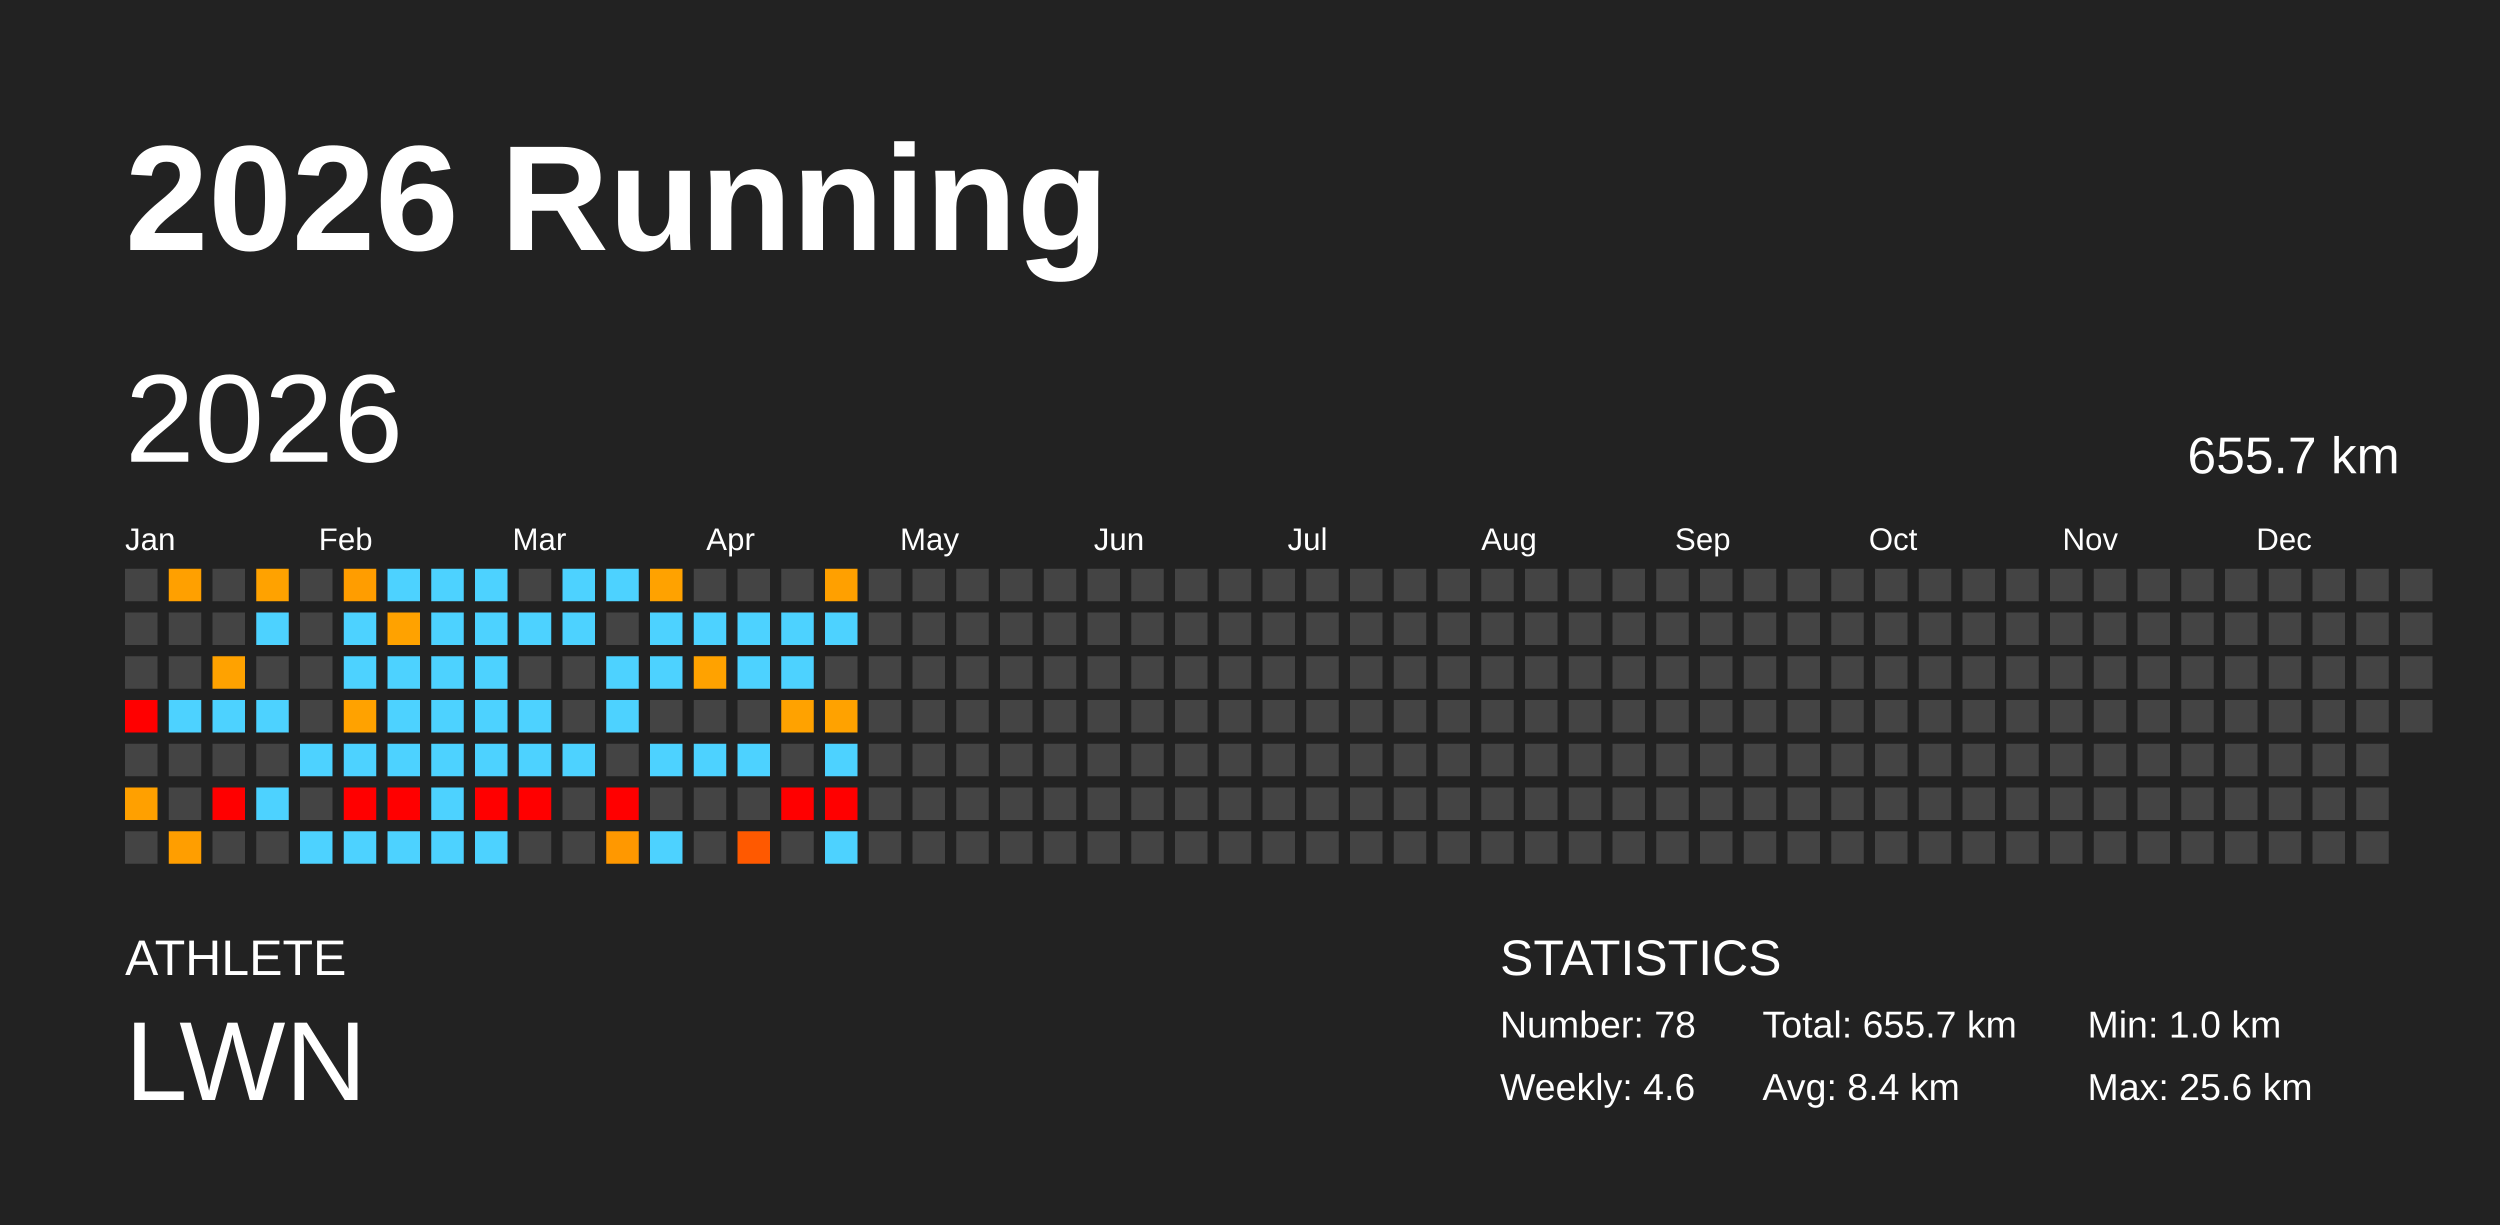
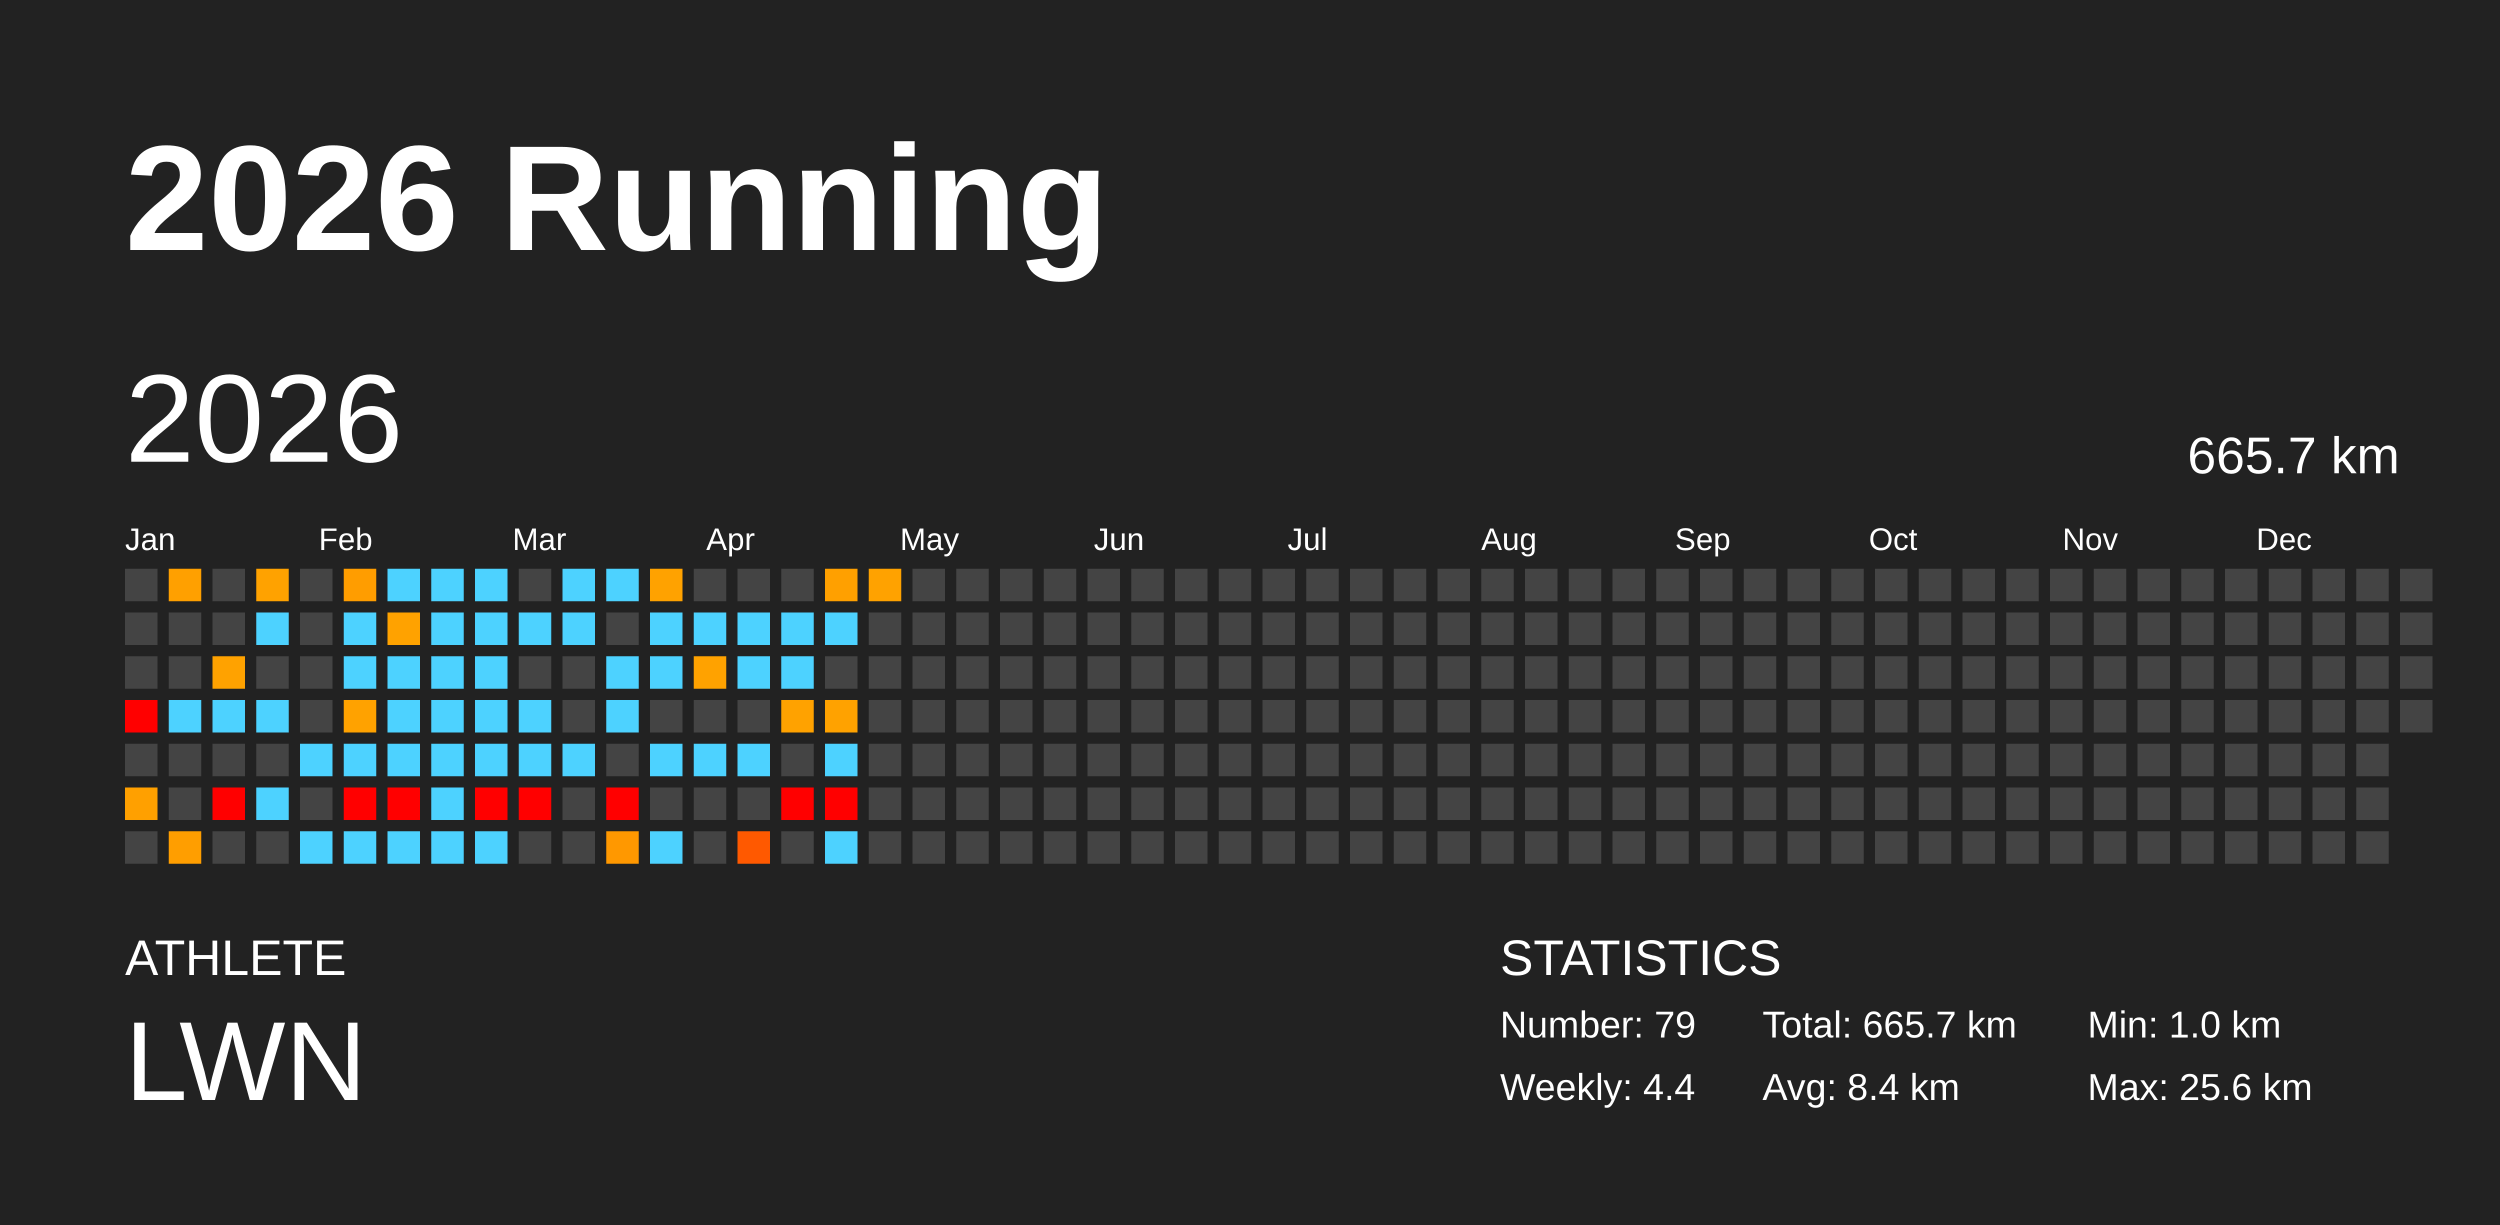
<svg xmlns="http://www.w3.org/2000/svg" baseProfile="full" height="98mm" version="1.1" viewBox="0,0,200,98" width="200mm">
  <defs />
  <rect fill="#222222" height="98" width="200" x="0" y="0" />
  <text fill="#FFFFFF" style="font-size:12px; font-family:Arial; font-weight:bold;" x="10" y="20">2026 Running</text>
  <text fill="#FFFFFF" style="font-size:4px; font-family:Arial" x="10" y="78">ATHLETE</text>
  <text fill="#FFFFFF" style="font-size:9px; font-family:Arial" x="10" y="88">LWN</text>
  <text fill="#FFFFFF" style="font-size:4px; font-family:Arial" x="120" y="78">STATISTICS</text>
-   <text fill="#FFFFFF" style="font-size:3px; font-family:Arial" x="120" y="83">Number: 78</text>
-   <text fill="#FFFFFF" style="font-size:3px; font-family:Arial" x="120" y="88">Weekly: 4.6</text>
-   <text fill="#FFFFFF" style="font-size:3px; font-family:Arial" x="141" y="83">Total: 655.7 km</text>
+   <text fill="#FFFFFF" style="font-size:3px; font-family:Arial" x="120" y="83">Number: 79</text>
+   <text fill="#FFFFFF" style="font-size:3px; font-family:Arial" x="120" y="88">Weekly: 4.4</text>
+   <text fill="#FFFFFF" style="font-size:3px; font-family:Arial" x="141" y="83">Total: 665.7 km</text>
  <text fill="#FFFFFF" style="font-size:3px; font-family:Arial" x="141" y="88">Avg: 8.4 km</text>
  <text fill="#FFFFFF" style="font-size:3px; font-family:Arial" x="167" y="83">Min: 1.0 km</text>
  <text fill="#FFFFFF" style="font-size:3px; font-family:Arial" x="167" y="88">Max: 25.6 km</text>
  <text dominant-baseline="hanging" fill="#FFFFFF" style="font-size:10.0px; font-family:Arial;" x="10" y="30">2026</text>
-   <text dominant-baseline="hanging" fill="#FFFFFF" style="font-size:4.125px; font-family:Arial;" x="175" y="35">655.7 km</text>
+   <text dominant-baseline="hanging" fill="#FFFFFF" style="font-size:4.125px; font-family:Arial;" x="175" y="35">665.7 km</text>
  <text fill="#FFFFFF" style="font-size:2.5px; font-family:Arial" x="10.0" y="44">Jan</text>
  <text fill="#FFFFFF" style="font-size:2.5px; font-family:Arial" x="25.5" y="44">Feb</text>
  <text fill="#FFFFFF" style="font-size:2.5px; font-family:Arial" x="41.0" y="44">Mar</text>
  <text fill="#FFFFFF" style="font-size:2.5px; font-family:Arial" x="56.5" y="44">Apr</text>
  <text fill="#FFFFFF" style="font-size:2.5px; font-family:Arial" x="72.0" y="44">May</text>
  <text fill="#FFFFFF" style="font-size:2.5px; font-family:Arial" x="87.5" y="44">Jun</text>
  <text fill="#FFFFFF" style="font-size:2.5px; font-family:Arial" x="103.0" y="44">Jul</text>
  <text fill="#FFFFFF" style="font-size:2.5px; font-family:Arial" x="118.5" y="44">Aug</text>
  <text fill="#FFFFFF" style="font-size:2.5px; font-family:Arial" x="134.0" y="44">Sep</text>
  <text fill="#FFFFFF" style="font-size:2.5px; font-family:Arial" x="149.5" y="44">Oct</text>
  <text fill="#FFFFFF" style="font-size:2.5px; font-family:Arial" x="165.0" y="44">Nov</text>
  <text fill="#FFFFFF" style="font-size:2.5px; font-family:Arial" x="180.5" y="44">Dec</text>
  <rect fill="#444444" height="2.6" width="2.6" x="10.0" y="45.5" />
  <rect fill="#444444" height="2.6" width="2.6" x="10.0" y="49.0" />
  <rect fill="#444444" height="2.6" width="2.6" x="10.0" y="52.5" />
  <rect fill="red" height="2.6" width="2.6" x="10.0" y="56.0" />
  <rect fill="#444444" height="2.6" width="2.6" x="10.0" y="59.5" />
  <rect fill="#ffa000" height="2.6" width="2.6" x="10.0" y="63.0" />
  <rect fill="#444444" height="2.6" width="2.6" x="10.0" y="66.5" />
  <rect fill="#ffa000" height="2.6" width="2.6" x="13.5" y="45.5" />
  <rect fill="#444444" height="2.6" width="2.6" x="13.5" y="49.0" />
  <rect fill="#444444" height="2.6" width="2.6" x="13.5" y="52.5" />
  <rect fill="#4dd2ff" height="2.6" width="2.6" x="13.5" y="56.0" />
  <rect fill="#444444" height="2.6" width="2.6" x="13.5" y="59.5" />
  <rect fill="#444444" height="2.6" width="2.6" x="13.5" y="63.0" />
  <rect fill="#ff9e00" height="2.6" width="2.6" x="13.5" y="66.5" />
  <rect fill="#444444" height="2.6" width="2.6" x="17.0" y="45.5" />
  <rect fill="#444444" height="2.6" width="2.6" x="17.0" y="49.0" />
  <rect fill="#ffa200" height="2.6" width="2.6" x="17.0" y="52.5" />
  <rect fill="#4dd2ff" height="2.6" width="2.6" x="17.0" y="56.0" />
  <rect fill="#444444" height="2.6" width="2.6" x="17.0" y="59.5" />
  <rect fill="red" height="2.6" width="2.6" x="17.0" y="63.0" />
  <rect fill="#444444" height="2.6" width="2.6" x="17.0" y="66.5" />
  <rect fill="#ffa200" height="2.6" width="2.6" x="20.5" y="45.5" />
  <rect fill="#4dd2ff" height="2.6" width="2.6" x="20.5" y="49.0" />
  <rect fill="#444444" height="2.6" width="2.6" x="20.5" y="52.5" />
  <rect fill="#4dd2ff" height="2.6" width="2.6" x="20.5" y="56.0" />
  <rect fill="#444444" height="2.6" width="2.6" x="20.5" y="59.5" />
  <rect fill="#4dd2ff" height="2.6" width="2.6" x="20.5" y="63.0" />
  <rect fill="#444444" height="2.6" width="2.6" x="20.5" y="66.5" />
  <rect fill="#444444" height="2.6" width="2.6" x="24.0" y="45.5" />
  <rect fill="#444444" height="2.6" width="2.6" x="24.0" y="49.0" />
  <rect fill="#444444" height="2.6" width="2.6" x="24.0" y="52.5" />
  <rect fill="#444444" height="2.6" width="2.6" x="24.0" y="56.0" />
  <rect fill="#4dd2ff" height="2.6" width="2.6" x="24.0" y="59.5" />
  <rect fill="#444444" height="2.6" width="2.6" x="24.0" y="63.0" />
  <rect fill="#4dd2ff" height="2.6" width="2.6" x="24.0" y="66.5" />
  <rect fill="#ff9d00" height="2.6" width="2.6" x="27.5" y="45.5" />
  <rect fill="#4dd2ff" height="2.6" width="2.6" x="27.5" y="49.0" />
  <rect fill="#4dd2ff" height="2.6" width="2.6" x="27.5" y="52.5" />
  <rect fill="#ffa200" height="2.6" width="2.6" x="27.5" y="56.0" />
  <rect fill="#4dd2ff" height="2.6" width="2.6" x="27.5" y="59.5" />
  <rect fill="red" height="2.6" width="2.6" x="27.5" y="63.0" />
  <rect fill="#4dd2ff" height="2.6" width="2.6" x="27.5" y="66.5" />
  <rect fill="#4dd2ff" height="2.6" width="2.6" x="31.0" y="45.5" />
  <rect fill="#ffa200" height="2.6" width="2.6" x="31.0" y="49.0" />
  <rect fill="#4dd2ff" height="2.6" width="2.6" x="31.0" y="52.5" />
  <rect fill="#4dd2ff" height="2.6" width="2.6" x="31.0" y="56.0" />
  <rect fill="#4dd2ff" height="2.6" width="2.6" x="31.0" y="59.5" />
  <rect fill="red" height="2.6" width="2.6" x="31.0" y="63.0" />
  <rect fill="#4dd2ff" height="2.6" width="2.6" x="31.0" y="66.5" />
  <rect fill="#4dd2ff" height="2.6" width="2.6" x="34.5" y="45.5" />
  <rect fill="#4dd2ff" height="2.6" width="2.6" x="34.5" y="49.0" />
  <rect fill="#4dd2ff" height="2.6" width="2.6" x="34.5" y="52.5" />
  <rect fill="#4dd2ff" height="2.6" width="2.6" x="34.5" y="56.0" />
  <rect fill="#4dd2ff" height="2.6" width="2.6" x="34.5" y="59.5" />
  <rect fill="#4dd2ff" height="2.6" width="2.6" x="34.5" y="63.0" />
  <rect fill="#4dd2ff" height="2.6" width="2.6" x="34.5" y="66.5" />
  <rect fill="#4dd2ff" height="2.6" width="2.6" x="38.0" y="45.5" />
  <rect fill="#4dd2ff" height="2.6" width="2.6" x="38.0" y="49.0" />
  <rect fill="#4dd2ff" height="2.6" width="2.6" x="38.0" y="52.5" />
  <rect fill="#4dd2ff" height="2.6" width="2.6" x="38.0" y="56.0" />
  <rect fill="#4dd2ff" height="2.6" width="2.6" x="38.0" y="59.5" />
  <rect fill="red" height="2.6" width="2.6" x="38.0" y="63.0" />
  <rect fill="#4dd2ff" height="2.6" width="2.6" x="38.0" y="66.5" />
  <rect fill="#444444" height="2.6" width="2.6" x="41.5" y="45.5" />
  <rect fill="#4dd2ff" height="2.6" width="2.6" x="41.5" y="49.0" />
  <rect fill="#444444" height="2.6" width="2.6" x="41.5" y="52.5" />
  <rect fill="#4dd2ff" height="2.6" width="2.6" x="41.5" y="56.0" />
  <rect fill="#4dd2ff" height="2.6" width="2.6" x="41.5" y="59.5" />
  <rect fill="red" height="2.6" width="2.6" x="41.5" y="63.0" />
  <rect fill="#444444" height="2.6" width="2.6" x="41.5" y="66.5" />
  <rect fill="#4dd2ff" height="2.6" width="2.6" x="45.0" y="45.5" />
  <rect fill="#4dd2ff" height="2.6" width="2.6" x="45.0" y="49.0" />
  <rect fill="#444444" height="2.6" width="2.6" x="45.0" y="52.5" />
  <rect fill="#444444" height="2.6" width="2.6" x="45.0" y="56.0" />
  <rect fill="#4dd2ff" height="2.6" width="2.6" x="45.0" y="59.5" />
  <rect fill="#444444" height="2.6" width="2.6" x="45.0" y="63.0" />
  <rect fill="#444444" height="2.6" width="2.6" x="45.0" y="66.5" />
  <rect fill="#4dd2ff" height="2.6" width="2.6" x="48.5" y="45.5" />
  <rect fill="#444444" height="2.6" width="2.6" x="48.5" y="49.0" />
  <rect fill="#4dd2ff" height="2.6" width="2.6" x="48.5" y="52.5" />
  <rect fill="#4dd2ff" height="2.6" width="2.6" x="48.5" y="56.0" />
  <rect fill="#444444" height="2.6" width="2.6" x="48.5" y="59.5" />
  <rect fill="red" height="2.6" width="2.6" x="48.5" y="63.0" />
  <rect fill="#ff9800" height="2.6" width="2.6" x="48.5" y="66.5" />
  <rect fill="#ffa200" height="2.6" width="2.6" x="52.0" y="45.5" />
  <rect fill="#4dd2ff" height="2.6" width="2.6" x="52.0" y="49.0" />
  <rect fill="#4dd2ff" height="2.6" width="2.6" x="52.0" y="52.5" />
  <rect fill="#444444" height="2.6" width="2.6" x="52.0" y="56.0" />
  <rect fill="#4dd2ff" height="2.6" width="2.6" x="52.0" y="59.5" />
  <rect fill="#444444" height="2.6" width="2.6" x="52.0" y="63.0" />
  <rect fill="#4dd2ff" height="2.6" width="2.6" x="52.0" y="66.5" />
  <rect fill="#444444" height="2.6" width="2.6" x="55.5" y="45.5" />
  <rect fill="#4dd2ff" height="2.6" width="2.6" x="55.5" y="49.0" />
  <rect fill="#ffa200" height="2.6" width="2.6" x="55.5" y="52.5" />
  <rect fill="#444444" height="2.6" width="2.6" x="55.5" y="56.0" />
  <rect fill="#4dd2ff" height="2.6" width="2.6" x="55.5" y="59.5" />
  <rect fill="#444444" height="2.6" width="2.6" x="55.5" y="63.0" />
  <rect fill="#444444" height="2.6" width="2.6" x="55.5" y="66.5" />
  <rect fill="#444444" height="2.6" width="2.6" x="59.0" y="45.5" />
  <rect fill="#4dd2ff" height="2.6" width="2.6" x="59.0" y="49.0" />
  <rect fill="#4dd2ff" height="2.6" width="2.6" x="59.0" y="52.5" />
  <rect fill="#444444" height="2.6" width="2.6" x="59.0" y="56.0" />
  <rect fill="#4dd2ff" height="2.6" width="2.6" x="59.0" y="59.5" />
  <rect fill="#444444" height="2.6" width="2.6" x="59.0" y="63.0" />
  <rect fill="#ff5900" height="2.6" width="2.6" x="59.0" y="66.5" />
  <rect fill="#444444" height="2.6" width="2.6" x="62.5" y="45.5" />
  <rect fill="#4dd2ff" height="2.6" width="2.6" x="62.5" y="49.0" />
  <rect fill="#4dd2ff" height="2.6" width="2.6" x="62.5" y="52.5" />
  <rect fill="#ffa200" height="2.6" width="2.6" x="62.5" y="56.0" />
  <rect fill="#444444" height="2.6" width="2.6" x="62.5" y="59.5" />
  <rect fill="red" height="2.6" width="2.6" x="62.5" y="63.0" />
  <rect fill="#444444" height="2.6" width="2.6" x="62.5" y="66.5" />
  <rect fill="#ffa000" height="2.6" width="2.6" x="66.0" y="45.5" />
  <rect fill="#4dd2ff" height="2.6" width="2.6" x="66.0" y="49.0" />
  <rect fill="#444444" height="2.6" width="2.6" x="66.0" y="52.5" />
  <rect fill="#ffa200" height="2.6" width="2.6" x="66.0" y="56.0" />
  <rect fill="#4dd2ff" height="2.6" width="2.6" x="66.0" y="59.5" />
  <rect fill="red" height="2.6" width="2.6" x="66.0" y="63.0" />
  <rect fill="#4dd2ff" height="2.6" width="2.6" x="66.0" y="66.5" />
-   <rect fill="#444444" height="2.6" width="2.6" x="69.5" y="45.5" />
+   <rect fill="#ffa200" height="2.6" width="2.6" x="69.5" y="45.5" />
  <rect fill="#444444" height="2.6" width="2.6" x="69.5" y="49.0" />
  <rect fill="#444444" height="2.6" width="2.6" x="69.5" y="52.5" />
  <rect fill="#444444" height="2.6" width="2.6" x="69.5" y="56.0" />
  <rect fill="#444444" height="2.6" width="2.6" x="69.5" y="59.5" />
  <rect fill="#444444" height="2.6" width="2.6" x="69.5" y="63.0" />
  <rect fill="#444444" height="2.6" width="2.6" x="69.5" y="66.5" />
  <rect fill="#444444" height="2.6" width="2.6" x="73.0" y="45.5" />
  <rect fill="#444444" height="2.6" width="2.6" x="73.0" y="49.0" />
  <rect fill="#444444" height="2.6" width="2.6" x="73.0" y="52.5" />
  <rect fill="#444444" height="2.6" width="2.6" x="73.0" y="56.0" />
  <rect fill="#444444" height="2.6" width="2.6" x="73.0" y="59.5" />
  <rect fill="#444444" height="2.6" width="2.6" x="73.0" y="63.0" />
  <rect fill="#444444" height="2.6" width="2.6" x="73.0" y="66.5" />
  <rect fill="#444444" height="2.6" width="2.6" x="76.5" y="45.5" />
  <rect fill="#444444" height="2.6" width="2.6" x="76.5" y="49.0" />
  <rect fill="#444444" height="2.6" width="2.6" x="76.5" y="52.5" />
  <rect fill="#444444" height="2.6" width="2.6" x="76.5" y="56.0" />
  <rect fill="#444444" height="2.6" width="2.6" x="76.5" y="59.5" />
  <rect fill="#444444" height="2.6" width="2.6" x="76.5" y="63.0" />
  <rect fill="#444444" height="2.6" width="2.6" x="76.5" y="66.5" />
  <rect fill="#444444" height="2.6" width="2.6" x="80.0" y="45.5" />
  <rect fill="#444444" height="2.6" width="2.6" x="80.0" y="49.0" />
  <rect fill="#444444" height="2.6" width="2.6" x="80.0" y="52.5" />
  <rect fill="#444444" height="2.6" width="2.6" x="80.0" y="56.0" />
  <rect fill="#444444" height="2.6" width="2.6" x="80.0" y="59.5" />
  <rect fill="#444444" height="2.6" width="2.6" x="80.0" y="63.0" />
  <rect fill="#444444" height="2.6" width="2.6" x="80.0" y="66.5" />
  <rect fill="#444444" height="2.6" width="2.6" x="83.5" y="45.5" />
  <rect fill="#444444" height="2.6" width="2.6" x="83.5" y="49.0" />
  <rect fill="#444444" height="2.6" width="2.6" x="83.5" y="52.5" />
  <rect fill="#444444" height="2.6" width="2.6" x="83.5" y="56.0" />
  <rect fill="#444444" height="2.6" width="2.6" x="83.5" y="59.5" />
  <rect fill="#444444" height="2.6" width="2.6" x="83.5" y="63.0" />
  <rect fill="#444444" height="2.6" width="2.6" x="83.5" y="66.5" />
  <rect fill="#444444" height="2.6" width="2.6" x="87.0" y="45.5" />
  <rect fill="#444444" height="2.6" width="2.6" x="87.0" y="49.0" />
  <rect fill="#444444" height="2.6" width="2.6" x="87.0" y="52.5" />
  <rect fill="#444444" height="2.6" width="2.6" x="87.0" y="56.0" />
  <rect fill="#444444" height="2.6" width="2.6" x="87.0" y="59.5" />
  <rect fill="#444444" height="2.6" width="2.6" x="87.0" y="63.0" />
  <rect fill="#444444" height="2.6" width="2.6" x="87.0" y="66.5" />
  <rect fill="#444444" height="2.6" width="2.6" x="90.5" y="45.5" />
  <rect fill="#444444" height="2.6" width="2.6" x="90.5" y="49.0" />
  <rect fill="#444444" height="2.6" width="2.6" x="90.5" y="52.5" />
  <rect fill="#444444" height="2.6" width="2.6" x="90.5" y="56.0" />
  <rect fill="#444444" height="2.6" width="2.6" x="90.5" y="59.5" />
  <rect fill="#444444" height="2.6" width="2.6" x="90.5" y="63.0" />
  <rect fill="#444444" height="2.6" width="2.6" x="90.5" y="66.5" />
  <rect fill="#444444" height="2.6" width="2.6" x="94.0" y="45.5" />
  <rect fill="#444444" height="2.6" width="2.6" x="94.0" y="49.0" />
  <rect fill="#444444" height="2.6" width="2.6" x="94.0" y="52.5" />
  <rect fill="#444444" height="2.6" width="2.6" x="94.0" y="56.0" />
  <rect fill="#444444" height="2.6" width="2.6" x="94.0" y="59.5" />
  <rect fill="#444444" height="2.6" width="2.6" x="94.0" y="63.0" />
  <rect fill="#444444" height="2.6" width="2.6" x="94.0" y="66.5" />
  <rect fill="#444444" height="2.6" width="2.6" x="97.5" y="45.5" />
  <rect fill="#444444" height="2.6" width="2.6" x="97.5" y="49.0" />
  <rect fill="#444444" height="2.6" width="2.6" x="97.5" y="52.5" />
  <rect fill="#444444" height="2.6" width="2.6" x="97.5" y="56.0" />
  <rect fill="#444444" height="2.6" width="2.6" x="97.5" y="59.5" />
  <rect fill="#444444" height="2.6" width="2.6" x="97.5" y="63.0" />
  <rect fill="#444444" height="2.6" width="2.6" x="97.5" y="66.5" />
  <rect fill="#444444" height="2.6" width="2.6" x="101.0" y="45.5" />
  <rect fill="#444444" height="2.6" width="2.6" x="101.0" y="49.0" />
  <rect fill="#444444" height="2.6" width="2.6" x="101.0" y="52.5" />
  <rect fill="#444444" height="2.6" width="2.6" x="101.0" y="56.0" />
  <rect fill="#444444" height="2.6" width="2.6" x="101.0" y="59.5" />
  <rect fill="#444444" height="2.6" width="2.6" x="101.0" y="63.0" />
  <rect fill="#444444" height="2.6" width="2.6" x="101.0" y="66.5" />
  <rect fill="#444444" height="2.6" width="2.6" x="104.5" y="45.5" />
  <rect fill="#444444" height="2.6" width="2.6" x="104.5" y="49.0" />
  <rect fill="#444444" height="2.6" width="2.6" x="104.5" y="52.5" />
  <rect fill="#444444" height="2.6" width="2.6" x="104.5" y="56.0" />
  <rect fill="#444444" height="2.6" width="2.6" x="104.5" y="59.5" />
  <rect fill="#444444" height="2.6" width="2.6" x="104.5" y="63.0" />
  <rect fill="#444444" height="2.6" width="2.6" x="104.5" y="66.5" />
  <rect fill="#444444" height="2.6" width="2.6" x="108.0" y="45.5" />
  <rect fill="#444444" height="2.6" width="2.6" x="108.0" y="49.0" />
  <rect fill="#444444" height="2.6" width="2.6" x="108.0" y="52.5" />
  <rect fill="#444444" height="2.6" width="2.6" x="108.0" y="56.0" />
  <rect fill="#444444" height="2.6" width="2.6" x="108.0" y="59.5" />
  <rect fill="#444444" height="2.6" width="2.6" x="108.0" y="63.0" />
  <rect fill="#444444" height="2.6" width="2.6" x="108.0" y="66.5" />
  <rect fill="#444444" height="2.6" width="2.6" x="111.5" y="45.5" />
  <rect fill="#444444" height="2.6" width="2.6" x="111.5" y="49.0" />
  <rect fill="#444444" height="2.6" width="2.6" x="111.5" y="52.5" />
  <rect fill="#444444" height="2.6" width="2.6" x="111.5" y="56.0" />
  <rect fill="#444444" height="2.6" width="2.6" x="111.5" y="59.5" />
  <rect fill="#444444" height="2.6" width="2.6" x="111.5" y="63.0" />
  <rect fill="#444444" height="2.6" width="2.6" x="111.5" y="66.5" />
  <rect fill="#444444" height="2.6" width="2.6" x="115.0" y="45.5" />
  <rect fill="#444444" height="2.6" width="2.6" x="115.0" y="49.0" />
  <rect fill="#444444" height="2.6" width="2.6" x="115.0" y="52.5" />
  <rect fill="#444444" height="2.6" width="2.6" x="115.0" y="56.0" />
  <rect fill="#444444" height="2.6" width="2.6" x="115.0" y="59.5" />
  <rect fill="#444444" height="2.6" width="2.6" x="115.0" y="63.0" />
  <rect fill="#444444" height="2.6" width="2.6" x="115.0" y="66.5" />
  <rect fill="#444444" height="2.6" width="2.6" x="118.5" y="45.5" />
  <rect fill="#444444" height="2.6" width="2.6" x="118.5" y="49.0" />
  <rect fill="#444444" height="2.6" width="2.6" x="118.5" y="52.5" />
  <rect fill="#444444" height="2.6" width="2.6" x="118.5" y="56.0" />
  <rect fill="#444444" height="2.6" width="2.6" x="118.5" y="59.5" />
  <rect fill="#444444" height="2.6" width="2.6" x="118.5" y="63.0" />
  <rect fill="#444444" height="2.6" width="2.6" x="118.5" y="66.5" />
  <rect fill="#444444" height="2.6" width="2.6" x="122.0" y="45.5" />
  <rect fill="#444444" height="2.6" width="2.6" x="122.0" y="49.0" />
  <rect fill="#444444" height="2.6" width="2.6" x="122.0" y="52.5" />
  <rect fill="#444444" height="2.6" width="2.6" x="122.0" y="56.0" />
  <rect fill="#444444" height="2.6" width="2.6" x="122.0" y="59.5" />
  <rect fill="#444444" height="2.6" width="2.6" x="122.0" y="63.0" />
  <rect fill="#444444" height="2.6" width="2.6" x="122.0" y="66.5" />
  <rect fill="#444444" height="2.6" width="2.6" x="125.5" y="45.5" />
  <rect fill="#444444" height="2.6" width="2.6" x="125.5" y="49.0" />
  <rect fill="#444444" height="2.6" width="2.6" x="125.5" y="52.5" />
  <rect fill="#444444" height="2.6" width="2.6" x="125.5" y="56.0" />
  <rect fill="#444444" height="2.6" width="2.6" x="125.5" y="59.5" />
  <rect fill="#444444" height="2.6" width="2.6" x="125.5" y="63.0" />
  <rect fill="#444444" height="2.6" width="2.6" x="125.5" y="66.5" />
  <rect fill="#444444" height="2.6" width="2.6" x="129.0" y="45.5" />
  <rect fill="#444444" height="2.6" width="2.6" x="129.0" y="49.0" />
  <rect fill="#444444" height="2.6" width="2.6" x="129.0" y="52.5" />
  <rect fill="#444444" height="2.6" width="2.6" x="129.0" y="56.0" />
  <rect fill="#444444" height="2.6" width="2.6" x="129.0" y="59.5" />
  <rect fill="#444444" height="2.6" width="2.6" x="129.0" y="63.0" />
  <rect fill="#444444" height="2.6" width="2.6" x="129.0" y="66.5" />
  <rect fill="#444444" height="2.6" width="2.6" x="132.5" y="45.5" />
  <rect fill="#444444" height="2.6" width="2.6" x="132.5" y="49.0" />
  <rect fill="#444444" height="2.6" width="2.6" x="132.5" y="52.5" />
  <rect fill="#444444" height="2.6" width="2.6" x="132.5" y="56.0" />
  <rect fill="#444444" height="2.6" width="2.6" x="132.5" y="59.5" />
  <rect fill="#444444" height="2.6" width="2.6" x="132.5" y="63.0" />
  <rect fill="#444444" height="2.6" width="2.6" x="132.5" y="66.5" />
  <rect fill="#444444" height="2.6" width="2.6" x="136.0" y="45.5" />
  <rect fill="#444444" height="2.6" width="2.6" x="136.0" y="49.0" />
  <rect fill="#444444" height="2.6" width="2.6" x="136.0" y="52.5" />
  <rect fill="#444444" height="2.6" width="2.6" x="136.0" y="56.0" />
  <rect fill="#444444" height="2.6" width="2.6" x="136.0" y="59.5" />
  <rect fill="#444444" height="2.6" width="2.6" x="136.0" y="63.0" />
  <rect fill="#444444" height="2.6" width="2.6" x="136.0" y="66.5" />
  <rect fill="#444444" height="2.6" width="2.6" x="139.5" y="45.5" />
  <rect fill="#444444" height="2.6" width="2.6" x="139.5" y="49.0" />
  <rect fill="#444444" height="2.6" width="2.6" x="139.5" y="52.5" />
  <rect fill="#444444" height="2.6" width="2.6" x="139.5" y="56.0" />
  <rect fill="#444444" height="2.6" width="2.6" x="139.5" y="59.5" />
  <rect fill="#444444" height="2.6" width="2.6" x="139.5" y="63.0" />
  <rect fill="#444444" height="2.6" width="2.6" x="139.5" y="66.5" />
  <rect fill="#444444" height="2.6" width="2.6" x="143.0" y="45.5" />
  <rect fill="#444444" height="2.6" width="2.6" x="143.0" y="49.0" />
  <rect fill="#444444" height="2.6" width="2.6" x="143.0" y="52.5" />
  <rect fill="#444444" height="2.6" width="2.6" x="143.0" y="56.0" />
  <rect fill="#444444" height="2.6" width="2.6" x="143.0" y="59.5" />
  <rect fill="#444444" height="2.6" width="2.6" x="143.0" y="63.0" />
  <rect fill="#444444" height="2.6" width="2.6" x="143.0" y="66.5" />
  <rect fill="#444444" height="2.6" width="2.6" x="146.5" y="45.5" />
  <rect fill="#444444" height="2.6" width="2.6" x="146.5" y="49.0" />
  <rect fill="#444444" height="2.6" width="2.6" x="146.5" y="52.5" />
  <rect fill="#444444" height="2.6" width="2.6" x="146.5" y="56.0" />
  <rect fill="#444444" height="2.6" width="2.6" x="146.5" y="59.5" />
  <rect fill="#444444" height="2.6" width="2.6" x="146.5" y="63.0" />
  <rect fill="#444444" height="2.6" width="2.6" x="146.5" y="66.5" />
  <rect fill="#444444" height="2.6" width="2.6" x="150.0" y="45.5" />
  <rect fill="#444444" height="2.6" width="2.6" x="150.0" y="49.0" />
  <rect fill="#444444" height="2.6" width="2.6" x="150.0" y="52.5" />
  <rect fill="#444444" height="2.6" width="2.6" x="150.0" y="56.0" />
  <rect fill="#444444" height="2.6" width="2.6" x="150.0" y="59.5" />
  <rect fill="#444444" height="2.6" width="2.6" x="150.0" y="63.0" />
  <rect fill="#444444" height="2.6" width="2.6" x="150.0" y="66.5" />
  <rect fill="#444444" height="2.6" width="2.6" x="153.5" y="45.5" />
  <rect fill="#444444" height="2.6" width="2.6" x="153.5" y="49.0" />
  <rect fill="#444444" height="2.6" width="2.6" x="153.5" y="52.5" />
  <rect fill="#444444" height="2.6" width="2.6" x="153.5" y="56.0" />
  <rect fill="#444444" height="2.6" width="2.6" x="153.5" y="59.5" />
  <rect fill="#444444" height="2.6" width="2.6" x="153.5" y="63.0" />
  <rect fill="#444444" height="2.6" width="2.6" x="153.5" y="66.5" />
  <rect fill="#444444" height="2.6" width="2.6" x="157.0" y="45.5" />
  <rect fill="#444444" height="2.6" width="2.6" x="157.0" y="49.0" />
  <rect fill="#444444" height="2.6" width="2.6" x="157.0" y="52.5" />
  <rect fill="#444444" height="2.6" width="2.6" x="157.0" y="56.0" />
  <rect fill="#444444" height="2.6" width="2.6" x="157.0" y="59.5" />
  <rect fill="#444444" height="2.6" width="2.6" x="157.0" y="63.0" />
  <rect fill="#444444" height="2.6" width="2.6" x="157.0" y="66.5" />
  <rect fill="#444444" height="2.6" width="2.6" x="160.5" y="45.5" />
  <rect fill="#444444" height="2.6" width="2.6" x="160.5" y="49.0" />
  <rect fill="#444444" height="2.6" width="2.6" x="160.5" y="52.5" />
  <rect fill="#444444" height="2.6" width="2.6" x="160.5" y="56.0" />
  <rect fill="#444444" height="2.6" width="2.6" x="160.5" y="59.5" />
  <rect fill="#444444" height="2.6" width="2.6" x="160.5" y="63.0" />
  <rect fill="#444444" height="2.6" width="2.6" x="160.5" y="66.5" />
  <rect fill="#444444" height="2.6" width="2.6" x="164.0" y="45.5" />
  <rect fill="#444444" height="2.6" width="2.6" x="164.0" y="49.0" />
  <rect fill="#444444" height="2.6" width="2.6" x="164.0" y="52.5" />
  <rect fill="#444444" height="2.6" width="2.6" x="164.0" y="56.0" />
  <rect fill="#444444" height="2.6" width="2.6" x="164.0" y="59.5" />
  <rect fill="#444444" height="2.6" width="2.6" x="164.0" y="63.0" />
  <rect fill="#444444" height="2.6" width="2.6" x="164.0" y="66.5" />
  <rect fill="#444444" height="2.6" width="2.6" x="167.5" y="45.5" />
  <rect fill="#444444" height="2.6" width="2.6" x="167.5" y="49.0" />
  <rect fill="#444444" height="2.6" width="2.6" x="167.5" y="52.5" />
  <rect fill="#444444" height="2.6" width="2.6" x="167.5" y="56.0" />
  <rect fill="#444444" height="2.6" width="2.6" x="167.5" y="59.5" />
  <rect fill="#444444" height="2.6" width="2.6" x="167.5" y="63.0" />
  <rect fill="#444444" height="2.6" width="2.6" x="167.5" y="66.5" />
  <rect fill="#444444" height="2.6" width="2.6" x="171.0" y="45.5" />
  <rect fill="#444444" height="2.6" width="2.6" x="171.0" y="49.0" />
  <rect fill="#444444" height="2.6" width="2.6" x="171.0" y="52.5" />
  <rect fill="#444444" height="2.6" width="2.6" x="171.0" y="56.0" />
  <rect fill="#444444" height="2.6" width="2.6" x="171.0" y="59.5" />
  <rect fill="#444444" height="2.6" width="2.6" x="171.0" y="63.0" />
  <rect fill="#444444" height="2.6" width="2.6" x="171.0" y="66.5" />
  <rect fill="#444444" height="2.6" width="2.6" x="174.5" y="45.5" />
  <rect fill="#444444" height="2.6" width="2.6" x="174.5" y="49.0" />
  <rect fill="#444444" height="2.6" width="2.6" x="174.5" y="52.5" />
  <rect fill="#444444" height="2.6" width="2.6" x="174.5" y="56.0" />
  <rect fill="#444444" height="2.6" width="2.6" x="174.5" y="59.5" />
  <rect fill="#444444" height="2.6" width="2.6" x="174.5" y="63.0" />
  <rect fill="#444444" height="2.6" width="2.6" x="174.5" y="66.5" />
  <rect fill="#444444" height="2.6" width="2.6" x="178.0" y="45.5" />
  <rect fill="#444444" height="2.6" width="2.6" x="178.0" y="49.0" />
  <rect fill="#444444" height="2.6" width="2.6" x="178.0" y="52.5" />
  <rect fill="#444444" height="2.6" width="2.6" x="178.0" y="56.0" />
  <rect fill="#444444" height="2.6" width="2.6" x="178.0" y="59.5" />
  <rect fill="#444444" height="2.6" width="2.6" x="178.0" y="63.0" />
  <rect fill="#444444" height="2.6" width="2.6" x="178.0" y="66.5" />
  <rect fill="#444444" height="2.6" width="2.6" x="181.5" y="45.5" />
  <rect fill="#444444" height="2.6" width="2.6" x="181.5" y="49.0" />
  <rect fill="#444444" height="2.6" width="2.6" x="181.5" y="52.5" />
  <rect fill="#444444" height="2.6" width="2.6" x="181.5" y="56.0" />
  <rect fill="#444444" height="2.6" width="2.6" x="181.5" y="59.5" />
  <rect fill="#444444" height="2.6" width="2.6" x="181.5" y="63.0" />
  <rect fill="#444444" height="2.6" width="2.6" x="181.5" y="66.5" />
  <rect fill="#444444" height="2.6" width="2.6" x="185.0" y="45.5" />
  <rect fill="#444444" height="2.6" width="2.6" x="185.0" y="49.0" />
  <rect fill="#444444" height="2.6" width="2.6" x="185.0" y="52.5" />
  <rect fill="#444444" height="2.6" width="2.6" x="185.0" y="56.0" />
  <rect fill="#444444" height="2.6" width="2.6" x="185.0" y="59.5" />
  <rect fill="#444444" height="2.6" width="2.6" x="185.0" y="63.0" />
  <rect fill="#444444" height="2.6" width="2.6" x="185.0" y="66.5" />
  <rect fill="#444444" height="2.6" width="2.6" x="188.5" y="45.5" />
  <rect fill="#444444" height="2.6" width="2.6" x="188.5" y="49.0" />
  <rect fill="#444444" height="2.6" width="2.6" x="188.5" y="52.5" />
  <rect fill="#444444" height="2.6" width="2.6" x="188.5" y="56.0" />
  <rect fill="#444444" height="2.6" width="2.6" x="188.5" y="59.5" />
  <rect fill="#444444" height="2.6" width="2.6" x="188.5" y="63.0" />
  <rect fill="#444444" height="2.6" width="2.6" x="188.5" y="66.5" />
  <rect fill="#444444" height="2.6" width="2.6" x="192.0" y="45.5" />
  <rect fill="#444444" height="2.6" width="2.6" x="192.0" y="49.0" />
  <rect fill="#444444" height="2.6" width="2.6" x="192.0" y="52.5" />
  <rect fill="#444444" height="2.6" width="2.6" x="192.0" y="56.0" />
</svg>
